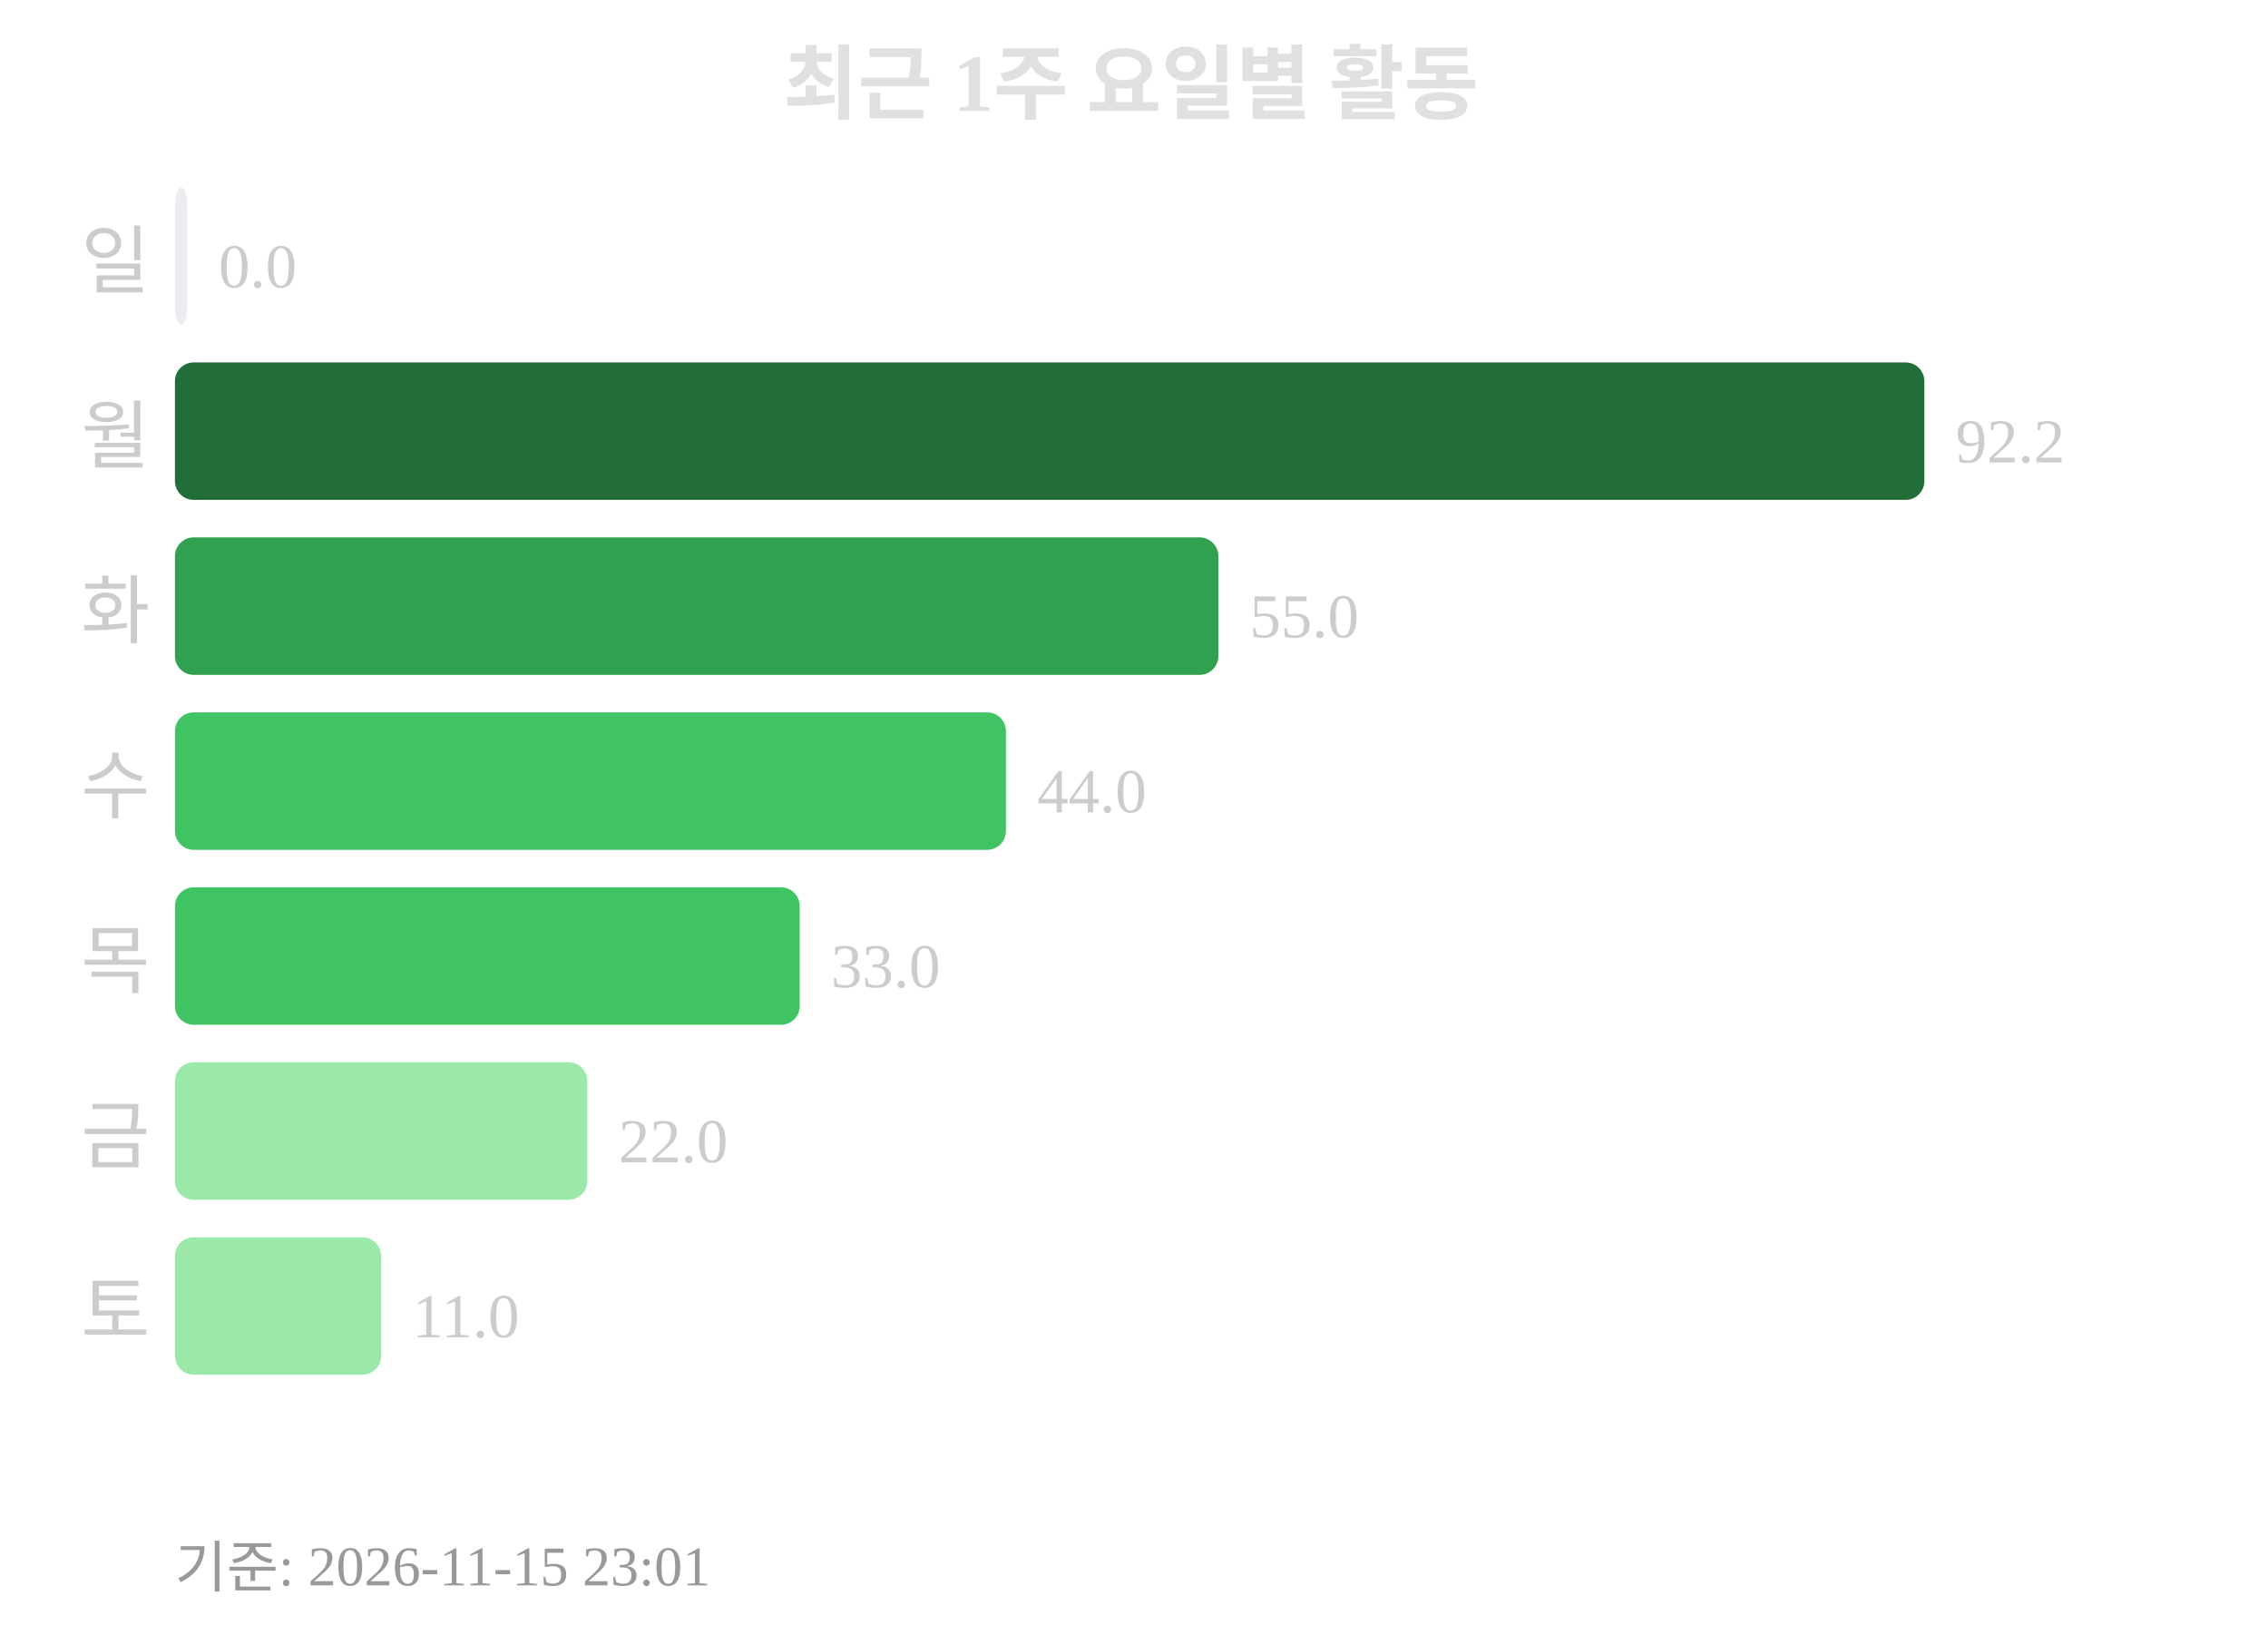
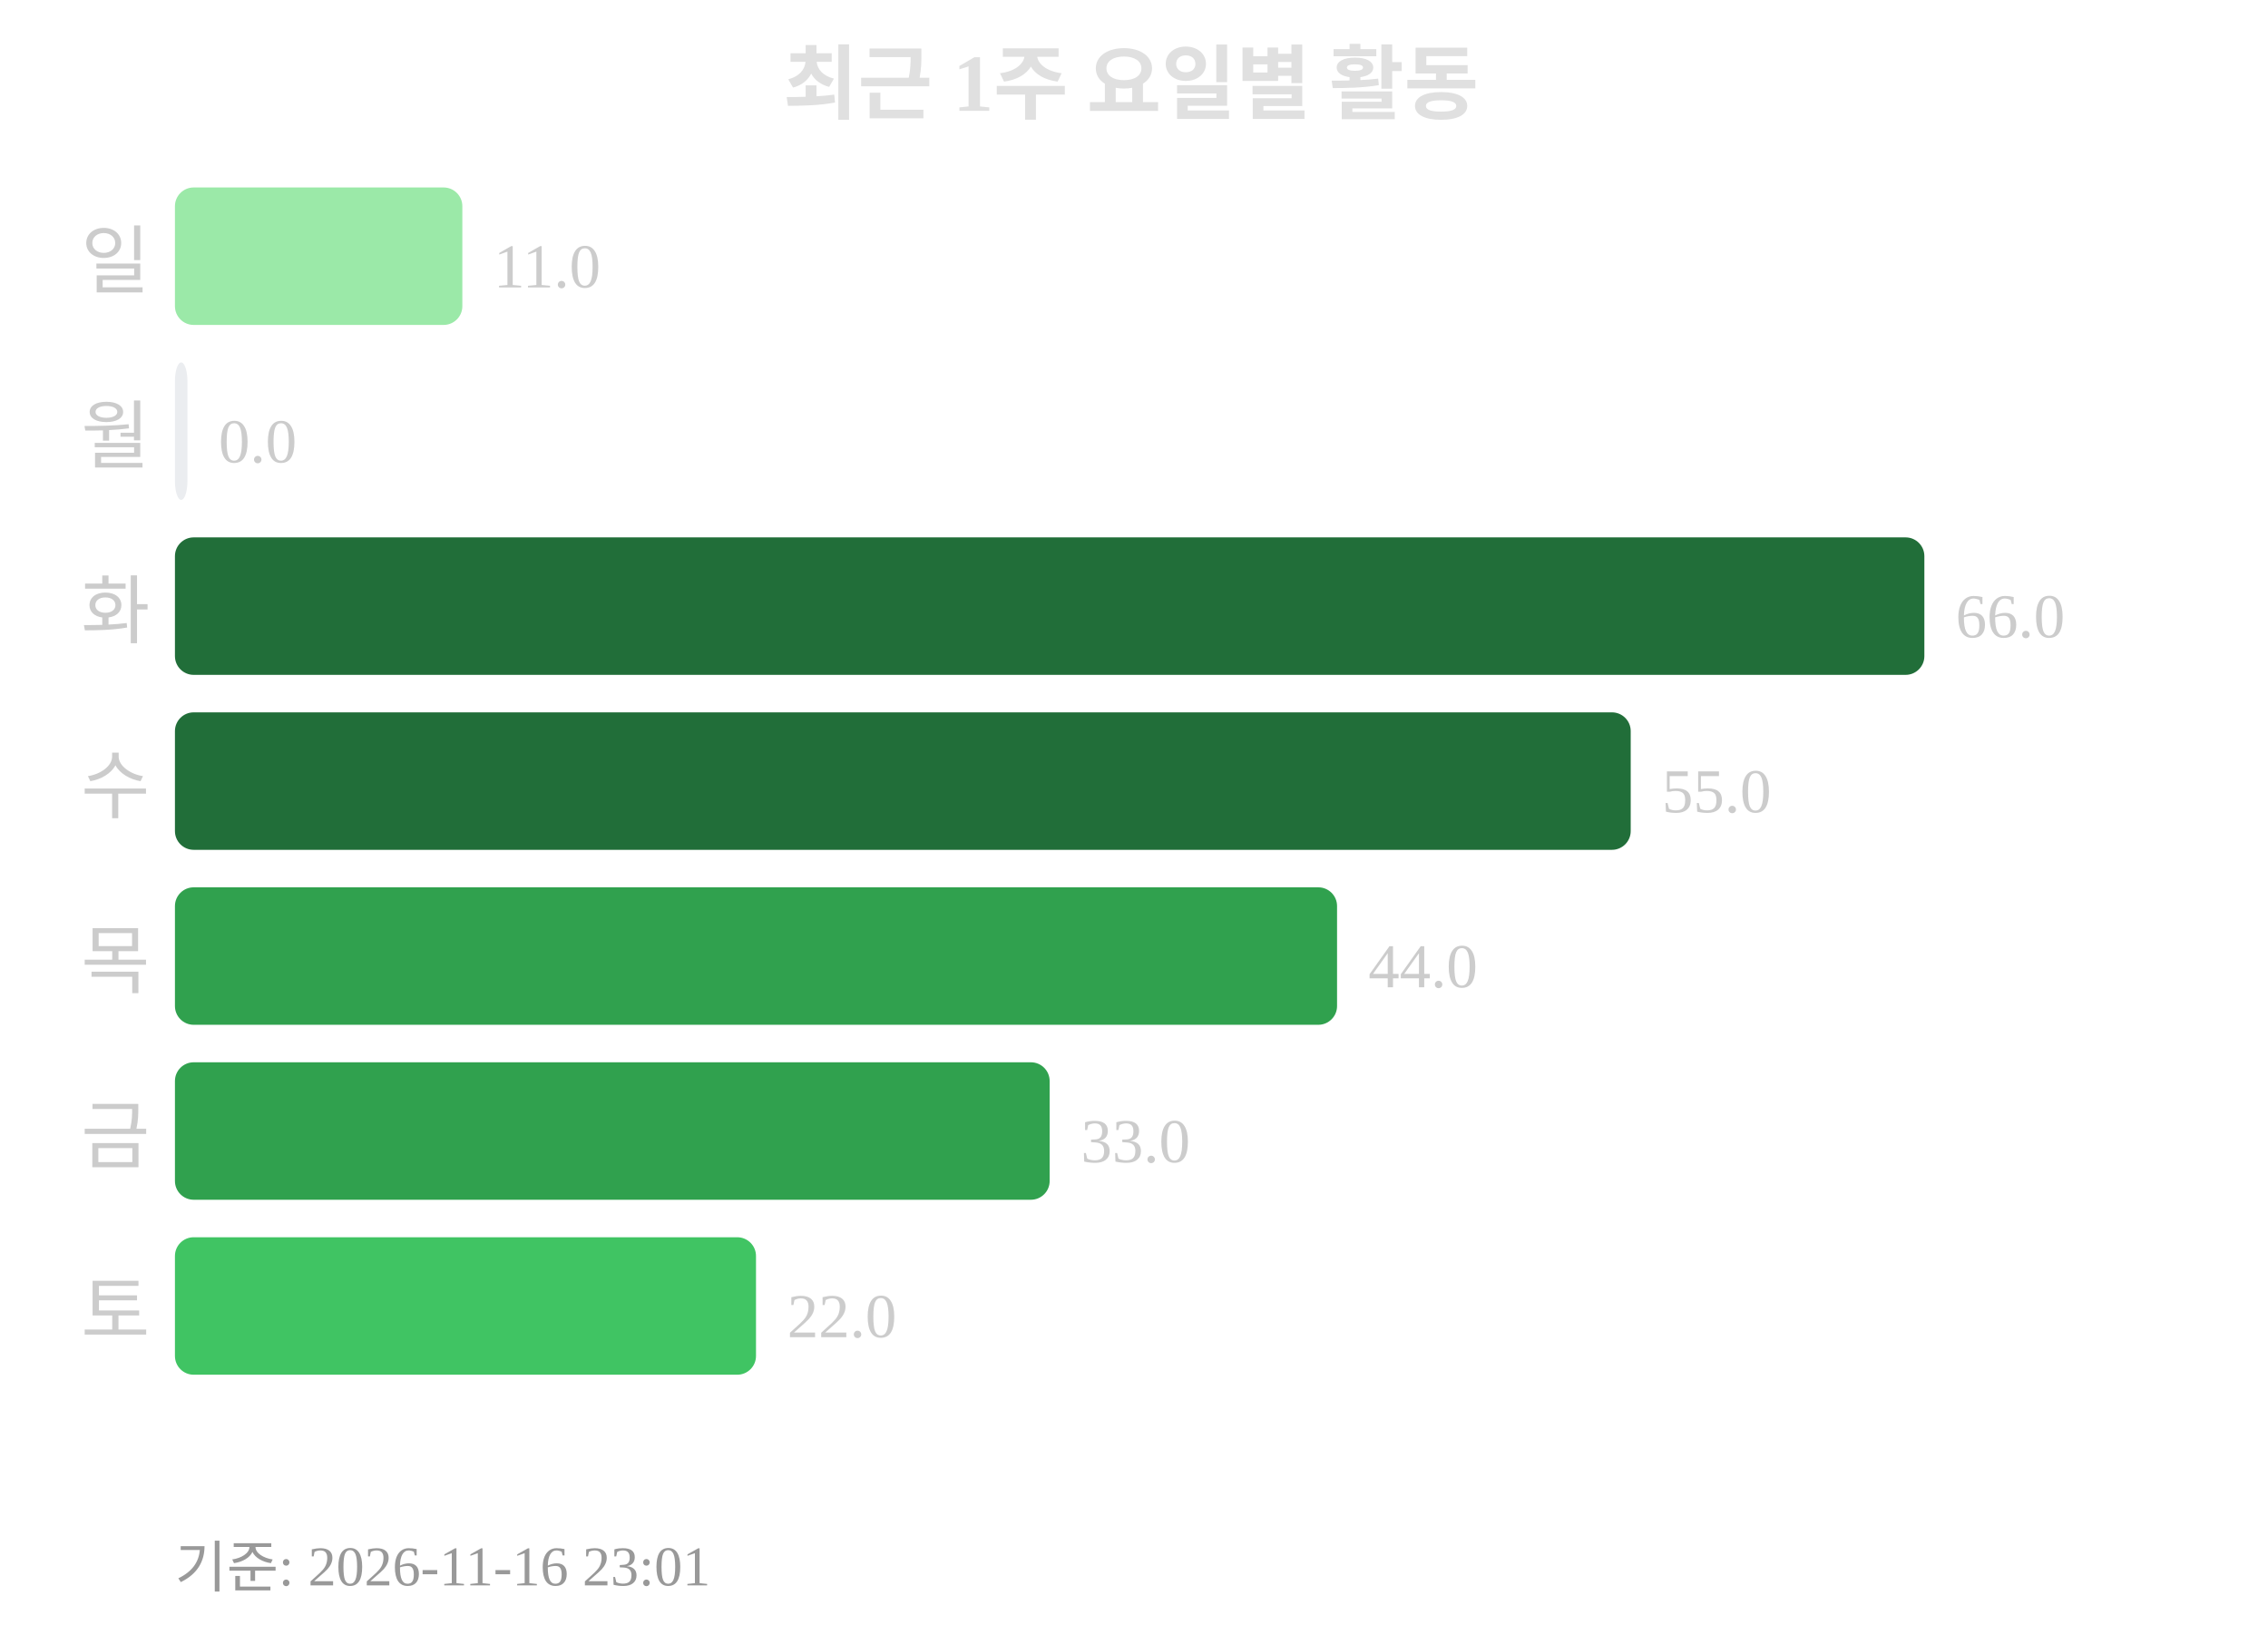
<svg xmlns="http://www.w3.org/2000/svg" width="363" height="260">
  <text x="181" y="18" text-anchor="middle" font-size="13" font-weight="bold" fill="#e0e0e0">최근 1주 요일별 활동</text>
  <text x="24" y="46" text-anchor="end" font-size="12" fill="#cccccc">일</text>
-   <rect x="28" y="30" width="2" height="22" rx="3" fill="#ebedf0" />
-   <text x="35" y="46" font-size="10" fill="#cccccc">0.0</text>
+   <rect x="28" y="30" width="46" height="22" rx="3" fill="#9be9a8" />
+   <text x="79" y="46" font-size="10" fill="#cccccc">11.0</text>
  <text x="24" y="74" text-anchor="end" font-size="12" fill="#cccccc">월</text>
-   <rect x="28" y="58" width="280" height="22" rx="3" fill="#216e39" />
-   <text x="313" y="74" font-size="10" fill="#cccccc">92.2</text>
+   <rect x="28" y="58" width="2" height="22" rx="3" fill="#ebedf0" />
+   <text x="35" y="74" font-size="10" fill="#cccccc">0.0</text>
  <text x="24" y="102" text-anchor="end" font-size="12" fill="#cccccc">화</text>
-   <rect x="28" y="86" width="167" height="22" rx="3" fill="#30a14e" />
-   <text x="200" y="102" font-size="10" fill="#cccccc">55.0</text>
+   <rect x="28" y="86" width="280" height="22" rx="3" fill="#216e39" />
+   <text x="313" y="102" font-size="10" fill="#cccccc">66.0</text>
  <text x="24" y="130" text-anchor="end" font-size="12" fill="#cccccc">수</text>
-   <rect x="28" y="114" width="133" height="22" rx="3" fill="#40c463" />
-   <text x="166" y="130" font-size="10" fill="#cccccc">44.0</text>
+   <rect x="28" y="114" width="233" height="22" rx="3" fill="#216e39" />
+   <text x="266" y="130" font-size="10" fill="#cccccc">55.0</text>
  <text x="24" y="158" text-anchor="end" font-size="12" fill="#cccccc">목</text>
-   <rect x="28" y="142" width="100" height="22" rx="3" fill="#40c463" />
-   <text x="133" y="158" font-size="10" fill="#cccccc">33.0</text>
+   <rect x="28" y="142" width="186" height="22" rx="3" fill="#30a14e" />
+   <text x="219" y="158" font-size="10" fill="#cccccc">44.0</text>
  <text x="24" y="186" text-anchor="end" font-size="12" fill="#cccccc">금</text>
-   <rect x="28" y="170" width="66" height="22" rx="3" fill="#9be9a8" />
-   <text x="99" y="186" font-size="10" fill="#cccccc">22.0</text>
+   <rect x="28" y="170" width="140" height="22" rx="3" fill="#30a14e" />
+   <text x="173" y="186" font-size="10" fill="#cccccc">33.0</text>
  <text x="24" y="214" text-anchor="end" font-size="12" fill="#cccccc">토</text>
-   <rect x="28" y="198" width="33" height="22" rx="3" fill="#9be9a8" />
-   <text x="66" y="214" font-size="10" fill="#cccccc">11.0</text>
-   <text x="28" y="254" font-size="9" fill="#999999">기준: 2026-11-15 23:01</text>
+   <rect x="28" y="198" width="93" height="22" rx="3" fill="#40c463" />
+   <text x="126" y="214" font-size="10" fill="#cccccc">22.0</text>
+   <text x="28" y="254" font-size="9" fill="#999999">기준: 2026-11-16 23:01</text>
</svg>
